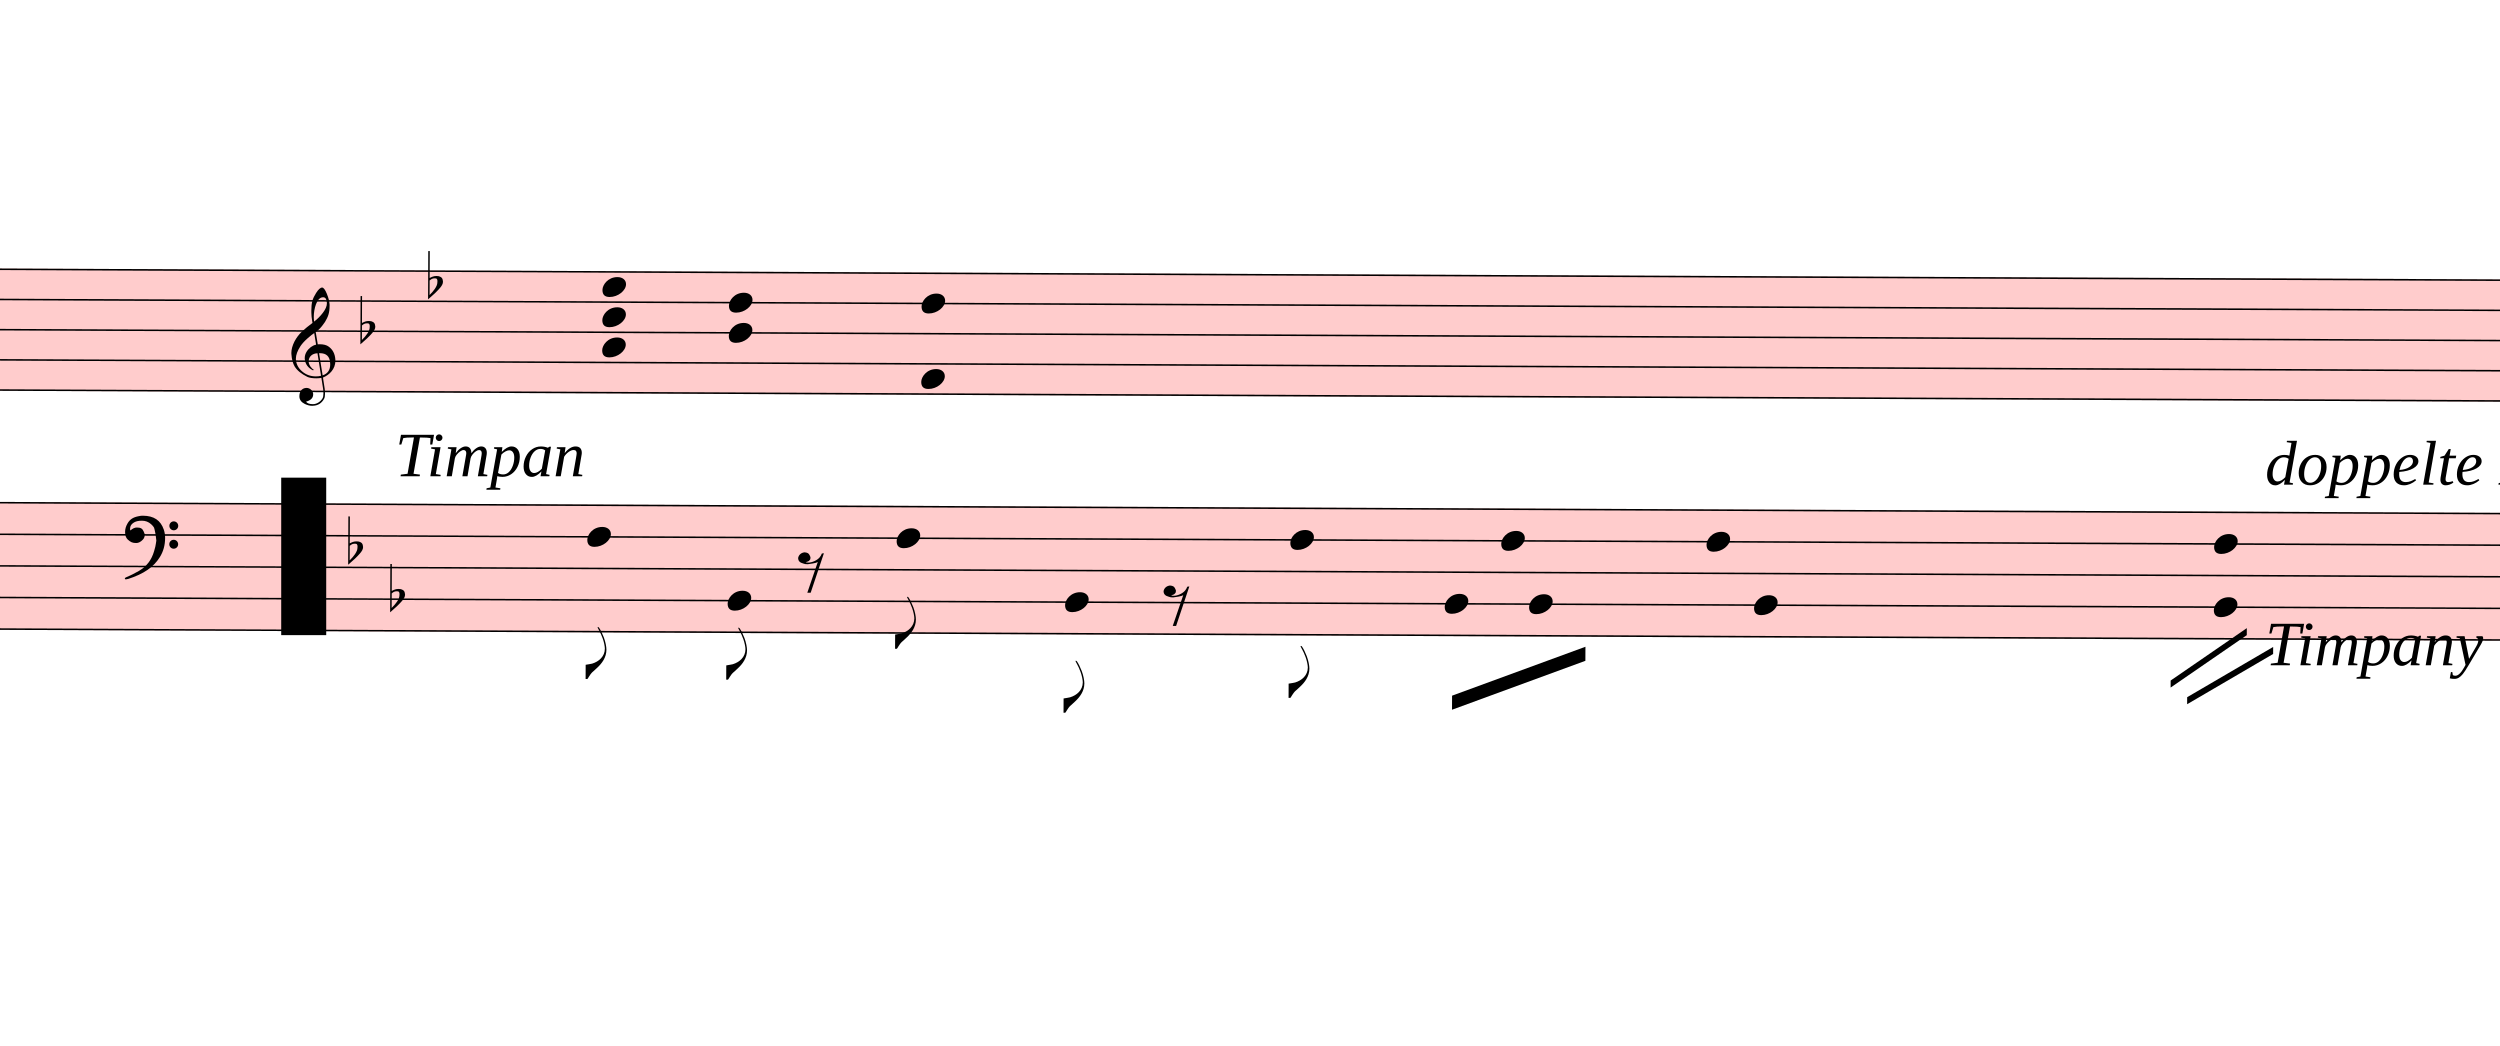
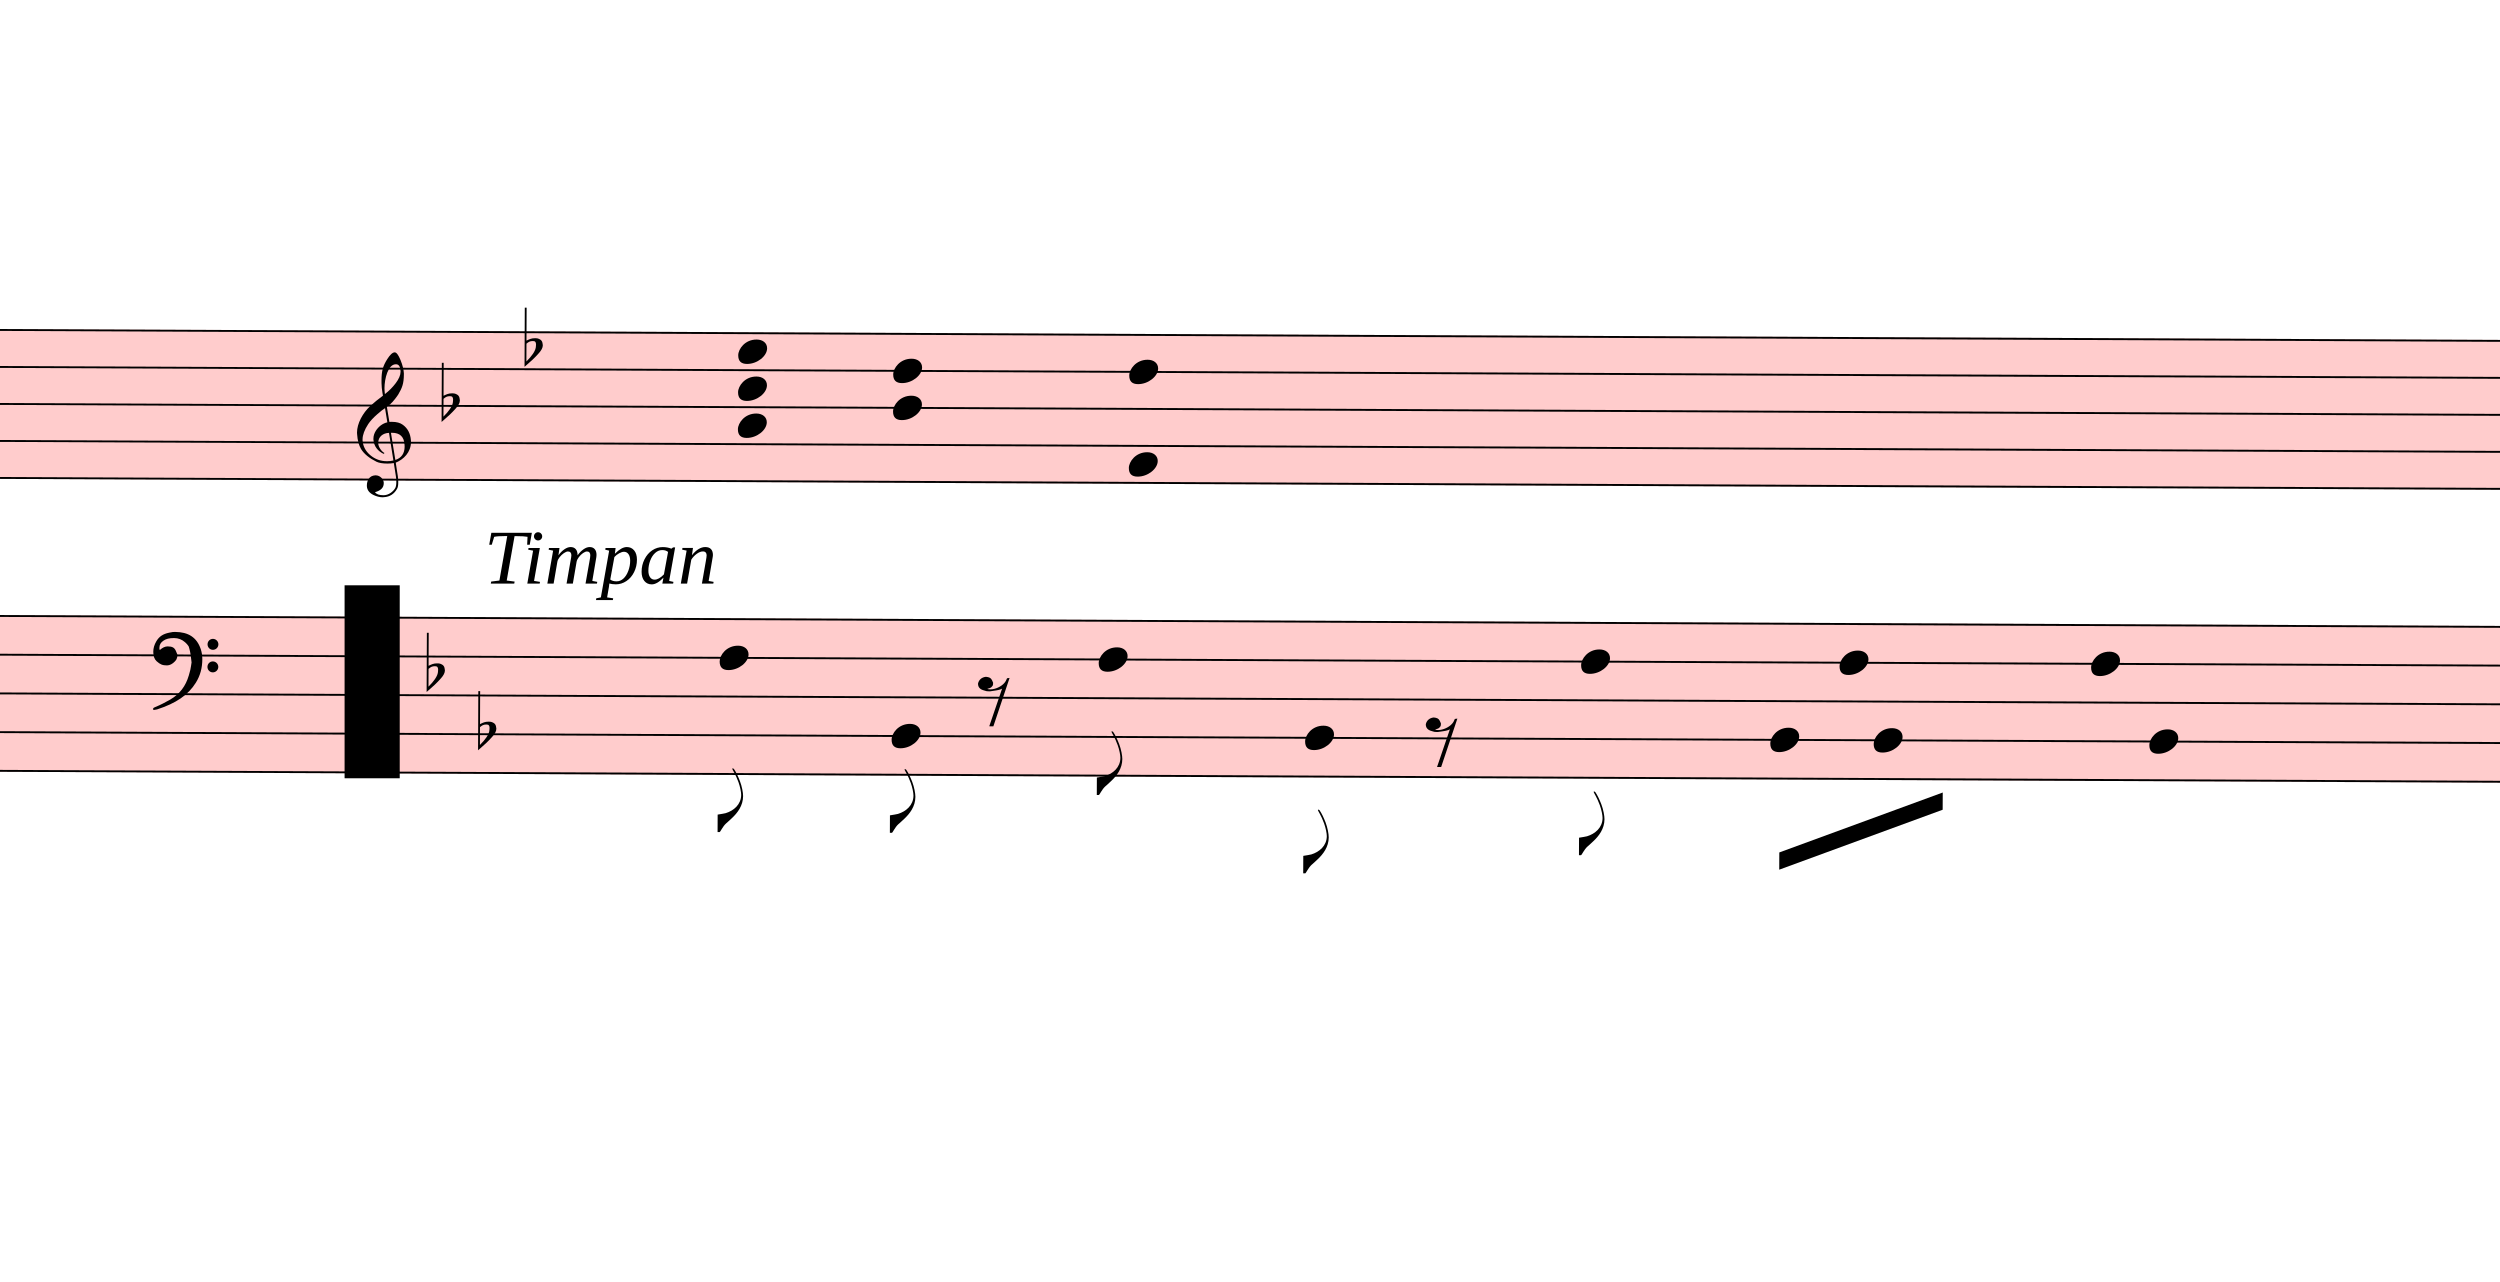
- <svg xmlns="http://www.w3.org/2000/svg" viewBox="4617 3386.625 16002 6693.375" version="1.1" overflow="visible">
+ <svg xmlns="http://www.w3.org/2000/svg" viewBox="4617 3386.625 13059 6693.375" version="1.1" overflow="visible">
  <defs>
    <style type="text/css">
    /* .staff * {
      fill: #000;
      stroke: #000;
    }

    .deletionBack {
      fill: #00000033;
    } */
  </style>
    <symbol id="sym_notehead_quarter" viewBox="0 0 1000 1000" overflow="inherit">
      <path transform="scale(1,-1)" d="M0 -39c0 68 73 172 200 172c66 0 114 -37 114 -95c0 -84 -106 -171 -218 -171c-64 0 -96 30 -96 94z" />
    </symbol>
    <symbol id="sym_accid_f" viewBox="0 0 1000 1000" overflow="inherit">
      <path transform="scale(1,-1)" d="M20 110c32 16 54 27 93 27c26 0 35 -3 54 -13c13 -7 24 -20 27 -38l4 -25c0 -28 -16 -57 -45 -89c-23 -25 -39 -44 -65 -68l-88 -79v644h20v-359zM90 106c-32 0 -48 -10 -70 -29v-194c31 31 54 59 71 84c21 32 32 59 32 84c0 9 1 16 1 20c0 14 -3 21 -11 30l-8 3z" />
    </symbol>
    <symbol id="sym_clef_G" viewBox="0 0 1000 1000" overflow="inherit">
      <path transform="scale(1,-1)" d="M343 -190c-18 -3 -37 -5 -59 -5c-46 0 -79 6 -101 16c-68 33 -117 72 -146 119c-20 34 -33 80 -37 137c0 5 -1 10 -1 15c0 42 12 86 35 132c23 44 51 82 86 115s75 65 119 98c-2 12 -7 36 -11 72c-3 33 -3 57 -3 69c0 91 12 134 53 200c26 42 50 63 69 63 c16 0 34 -23 54 -71s30 -90 32 -124v-11c0 -85 -16 -126 -52 -187c-10 -16 -49 -70 -76 -92c-10 -7 -20 -15 -29 -23l24 -140c6 1 14 1 22 1c45 0 79 -9 103 -27c46 -33 71 -81 76 -143c1 -5 1 -12 1 -17c0 -96 -68 -163 -141 -193c6 -44 14 -86 20 -126c4 -24 4 -45 4 -62 c0 -23 -3 -41 -10 -54c-27 -50 -69 -77 -123 -80c-4 0 -9 -1 -13 -1c-29 0 -56 8 -84 21c-39 19 -60 46 -62 82v8c0 23 6 43 16 59c14 22 35 32 61 34h5c38 0 72 -32 75 -67v-7c0 -40 -26 -67 -81 -83c13 -19 39 -28 79 -28c48 0 90 34 109 67c7 12 10 31 10 57 c0 16 -1 33 -4 52c-6 41 -14 83 -20 124zM358 730c-74 0 -105 -137 -105 -223c0 -19 2 -37 4 -55c39 30 72 64 99 100c31 41 46 77 46 108v7c-3 41 -16 63 -42 63h-2zM315 92l42 -253c57 19 86 61 86 125c0 5 0 12 -1 18c-5 74 -44 110 -117 110h-10zM297 91 c-56 -2 -100 -36 -100 -93v-6c2 -36 34 -77 59 -89c-2 -2 -6 -4 -8 -8c-54 26 -91 69 -96 134v8c0 53 35 98 69 124c18 13 37 23 60 28l-22 132c-16 -10 -41 -29 -72 -57c-39 -34 -66 -65 -84 -92c-35 -54 -52 -102 -52 -142v-10c4 -53 27 -99 72 -137s96 -56 157 -56 c19 0 40 2 59 7c-15 86 -28 172 -42 257z" />
    </symbol>
    <symbol id="sym_flag_eighth_down" viewBox="0 0 1000 1000" overflow="inherit">
      <path transform="scale(1,-1)" d="M179 646c-4 8 -17 30 -18 33l-4 10c0 3 2 5 5 5s7 -2 13 -7c23 -33 46 -81 66 -132c22 -57 35 -125 35 -163c0 -104 -60 -183 -122 -241c-63 -59 -57 -53 -61 -56c-38 -34 -63 -95 -71 -95h-22v190c40 7 69 11 87 16c88 27 168 95 168 200c0 30 -12 89 -30 138 c-17 47 -31 73 -46 102z" />
    </symbol>
    <symbol id="sym_rest_rest8th" viewBox="0 0 1000 1000" overflow="inherit">
      <path transform="scale(1,-1)" d="M0 123c7 34 33 56 69 60c29 -3 43 -9 53 -29c4 -8 7 -15 10 -22c0 -21 -1 -25 -11 -35c-5 -8 -18 -14 -40 -20l12 -3l15 -1c44 0 97 26 122 56c10 11 18 26 24 42c7 1 15 2 22 3l-140 -424h-36l111 330c-10 -6 -27 -12 -53 -16l-52 -8h-10l-20 1c-1 0 -8 3 -21 6 c-37 9 -55 28 -55 60z" />
    </symbol>
    <symbol id="sym_clef_F" viewBox="0 0 1000 1000" overflow="inherit">
      <path transform="scale(1,-1)" d="M509 -105c0 28 22 51 50 51s51 -23 51 -51s-23 -51 -51 -51s-50 23 -50 51zM509 105c0 28 22 51 50 51s51 -23 51 -51s-23 -51 -51 -51s-50 23 -50 51zM138 84c43 0 63 -11 77 -43l14 -34c0 -16 -2 -27 -6 -35c-2 -9 -8 -17 -17 -27c-22 -24 -49 -38 -73 -38 c-43 0 -63 8 -98 39c-20 18 -31 47 -31 87c0 34 9 65 28 98c26 45 62 69 120 81l32 6l22 1c125 0 203 -51 240 -159c10 -30 15 -61 15 -93c0 -83 -19 -154 -59 -219c-70 -115 -185 -194 -360 -251l-26 -5c-8 0 -13 3 -13 7c2 7 3 8 9 14c47 20 66 30 84 39l68 37 c89 53 143 125 172 226c13 48 17 60 20 87c3 19 4 31 5 34c-5 51 -12 95 -20 123c-8 30 -5 22 -14 35c-6 9 -14 17 -27 29c-29 26 -64 39 -103 39c-44 0 -75 -8 -99 -25c-24 -16 -37 -38 -37 -64v-14c2 -4 3 -7 4 -9c25 23 49 34 73 34z" />
    </symbol>
  </defs>
  <g class="rastrums">
    <g class="rastrum" data-id="ra03d3b94-59e4-4ffd-bcb4-fd82b2f765e3" style="transform: rotate(0.25deg); transform-origin: 2646px 5085px;">
      <g class="rastrum bounding-box" data-id="bbox-ra03d3b94-59e4-4ffd-bcb4-fd82b2f765e3">
        <rect x="2646" y="5085" width="23283" height="783" fill="#ff000033" />
      </g>
      <path d="M2646 5090 L25929 5090" stroke-width="10" stroke="black" />
      <path d="M2646 5283.25 L25929 5283.25" stroke-width="10" stroke="black" />
      <path d="M2646 5476.5 L25929 5476.5" stroke-width="10" stroke="black" />
      <path d="M2646 5669.75 L25929 5669.75" stroke-width="10" stroke="black" />
      <path d="M2646 5863 L25929 5863" stroke-width="10" stroke="black" />
    </g>
    <g class="rastrum" data-id="r2a713ddf-c407-480a-970f-756978400d32" style="transform: rotate(0.25deg); transform-origin: 2646px 6579px;">
      <g class="rastrum bounding-box" data-id="bbox-r2a713ddf-c407-480a-970f-756978400d32">
        <rect x="2646" y="6579" width="23283" height="819" fill="#ff000033" />
      </g>
      <path d="M2646 6584 L25929 6584" stroke-width="10" stroke="black" />
      <path d="M2646 6786.25 L25929 6786.25" stroke-width="10" stroke="black" />
      <path d="M2646 6988.5 L25929 6988.5" stroke-width="10" stroke="black" />
      <path d="M2646 7190.75 L25929 7190.75" stroke-width="10" stroke="black" />
      <path d="M2646 7393 L25929 7393" stroke-width="10" stroke="black" />
    </g>
  </g>
  <g class="draft" data-label="2" data-id="d168bfc5b-2c44-4dd9-83ab-e520d1e87433">
    <g class="system" data-id="sf12623a7-142a-48c4-b3c8-3c56934ae91a">
      <g class="staff" data-n="1" data-rastrum="ra03d3b94-59e4-4ffd-bcb4-fd82b2f765e3" style="transform: rotate(0.25deg); transform-origin: 2646px 5085px;">
        <g class="chord" data-id="d7e0e849b-ac7e-4570-86d1-7661e25efe34" data-stem.dir="down">
          <g class="notehead">
            <use href="#sym_notehead_quarter" height="480px" width="480px" x="8496" y="5186.625" />
          </g>
          <g class="notehead">
            <use href="#sym_notehead_quarter" height="480px" width="480px" x="8496" y="5379.875" />
          </g>
          <g class="notehead">
            <use href="#sym_notehead_quarter" height="480px" width="480px" x="8496" y="5573.125" />
          </g>
          <g class="stem">
            <path d="M8496 5186.625 L8496 6056.25" stroke-width="14" />
          </g>
        </g>
        <g class="chord" data-id="db4732930-c177-483a-8c2f-a9f1c5c735fa" data-stem.dir="down">
          <g class="notehead">
            <use href="#sym_notehead_quarter" height="480px" width="480px" x="9306" y="5283.25" />
          </g>
          <g class="notehead">
            <use href="#sym_notehead_quarter" height="480px" width="480px" x="9306" y="5476.5" />
          </g>
          <g class="stem">
            <path d="M9306 5283.25 L9306 5863" stroke-width="14" />
          </g>
        </g>
        <g class="chord" data-id="d9f8531e3-1914-4b38-ac6f-a917b8b1d630" data-stem.dir="down">
          <g class="notehead">
            <use href="#sym_notehead_quarter" height="480px" width="480px" x="10539" y="5283.25" />
          </g>
          <g class="notehead">
            <use href="#sym_notehead_quarter" height="480px" width="480px" x="10539" y="5766.375" />
          </g>
          <g class="stem">
            <path d="M10539 5283.25 L10539 5959.625" stroke-width="14" />
          </g>
        </g>
        <g class="accid" data-id="d61208306-7a85-446e-9370-c12da349fae5">
          <use href="#sym_accid_f" height="480px" width="480px" x="6948" y="5476.5" />
        </g>
        <g class="accid" data-id="df00985a3-eb03-4bf9-b9df-5301eaa4f87c">
          <use href="#sym_accid_f" height="480px" width="480px" x="7380" y="5186.625" />
        </g>
        <g class="clef" data-id="dea31707c-86f0-48fe-9f09-979c73622cfb">
          <use href="#sym_clef_G" height="561px" width="561px" x="6507" y="5669.75" />
        </g>
      </g>
      <g class="staff" data-n="2" data-rastrum="r2a713ddf-c407-480a-970f-756978400d32" style="transform: rotate(0.25deg); transform-origin: 2646px 6579px;">
        <g class="note" data-id="d913408cc-c2be-42c5-a254-43ea5c9de748" data-stem.dir="down">
          <g class="notehead">
            <use href="#sym_notehead_quarter" height="480px" width="480px" x="8406" y="6786.25" />
          </g>
          <g class="stem">
            <path d="M8406 6786.25 L8406 7696.375" stroke-width="14" />
            <g class="flag down">
              <use href="#sym_flag_eighth_down" height="480px" width="480px" x="8399" y="7696.375" />
            </g>
          </g>
        </g>
        <g class="note" data-id="d2015eeb6-973e-4621-857e-5f895fd7475e" data-stem.dir="down">
          <g class="notehead">
            <use href="#sym_notehead_quarter" height="480px" width="480px" x="9306" y="7190.75" />
          </g>
          <g class="stem">
            <path d="M9306 7190.75 L9306 7696.375" stroke-width="14" />
            <g class="flag down">
              <use href="#sym_flag_eighth_down" height="480px" width="480px" x="9299" y="7696.375" />
            </g>
          </g>
        </g>
        <g class="note" data-id="d0cd065b4-531f-4540-bd01-01d2454ff319" data-stem.dir="down">
          <g class="notehead">
            <use href="#sym_notehead_quarter" height="480px" width="480px" x="10386" y="6786.25" />
          </g>
          <g class="stem">
            <path d="M10386 6786.25 L10386 7494.125" stroke-width="14" />
            <g class="flag down">
              <use href="#sym_flag_eighth_down" height="480px" width="480px" x="10379" y="7494.125" />
            </g>
          </g>
        </g>
        <g class="note" data-id="db39cc698-cac2-4d3b-8426-4076c01072ab" data-stem.dir="down">
          <g class="notehead">
            <use href="#sym_notehead_quarter" height="480px" width="480px" x="11466" y="7190.75" />
          </g>
          <g class="stem">
            <path d="M11466 7190.75 L11466 7898.625" stroke-width="14" />
            <g class="flag down">
              <use href="#sym_flag_eighth_down" height="480px" width="480px" x="11459" y="7898.625" />
            </g>
          </g>
        </g>
        <g class="note" data-id="d94803339-6c65-4dbe-80a5-4aa5c286b991" data-stem.dir="down">
          <g class="notehead">
            <use href="#sym_notehead_quarter" height="480px" width="480px" x="12906" y="6786.25" />
          </g>
          <g class="stem">
            <path d="M12906 6786.25 L12906 7797.5" stroke-width="14" />
            <g class="flag down">
              <use href="#sym_flag_eighth_down" height="480px" width="480px" x="12899" y="7797.5" />
            </g>
          </g>
        </g>
        <g class="note" data-id="d3fd33aaa-321b-4fea-be0a-36db1295541d" data-stem.dir="down">
          <g class="notehead">
            <use href="#sym_notehead_quarter" height="480px" width="480px" x="13896" y="7190.75" />
          </g>
          <g class="stem">
            <path d="M13896 7190.75 L13896 7696.375" stroke-width="14" />
          </g>
        </g>
        <g class="note" data-id="d12a7d5d7-ac7f-451f-831a-c5d2da18fab7" data-stem.dir="down">
          <g class="notehead">
            <use href="#sym_notehead_quarter" height="480px" width="480px" x="14256" y="6786.25" />
          </g>
          <g class="stem">
            <path d="M14256 6786.25 L14256 7494.125" stroke-width="14" />
          </g>
        </g>
        <g class="note" data-id="d36eef36f-3a39-4d86-81bc-4db3727a8524" data-stem.dir="down">
          <g class="notehead">
            <use href="#sym_notehead_quarter" height="480px" width="480px" x="14436" y="7190.75" />
          </g>
          <g class="stem">
            <path d="M14436 7190.75 L14436 7696.375" stroke-width="14" />
          </g>
        </g>
        <g class="note" data-id="d615de71e-fbd5-4913-a8f8-27111f0d8fec" data-stem.dir="down">
          <g class="notehead">
            <use href="#sym_notehead_quarter" height="480px" width="480px" x="15570" y="6786.25" />
          </g>
          <g class="stem">
            <path d="M15570 6786.25 L15570 7595.25" stroke-width="14" />
          </g>
        </g>
        <g class="note" data-id="df22773e9-c0f7-48e0-9360-1ce23a27f2b5" data-stem.dir="down">
          <g class="notehead">
            <use href="#sym_notehead_quarter" height="480px" width="480px" x="15876" y="7190.75" />
          </g>
          <g class="stem">
            <path d="M15876 7190.75 L15876 7898.625" stroke-width="14" />
          </g>
        </g>
        <g class="rest" data-id="d3e4576f5-4ca1-494f-8656-30b1b3f3663b">
          <use href="#sym_rest_rest8th" height="597px" width="597px" x="9756" y="6988.5" />
        </g>
        <g class="rest" data-id="d53b8a0c3-4822-4346-a23d-c8d075147497">
          <use href="#sym_rest_rest8th" height="597px" width="597px" x="12096" y="7190.75" />
        </g>
-         <g class="chord" data-id="dc709346a-5c23-4c2a-9002-2082fea2dec5" data-stem.dir="down">
-           <g class="notehead">
-             <use href="#sym_notehead_quarter" height="480px" width="480px" x="18819" y="6786.25" />
-           </g>
-           <g class="notehead">
-             <use href="#sym_notehead_quarter" height="480px" width="480px" x="18819" y="7190.75" />
-           </g>
-           <g class="stem">
-             <path d="M18819 6786.25 L18819 7999.75" stroke-width="14" />
-           </g>
-         </g>
        <g class="accid" data-id="dd3ff5a1f-ac3e-4a4c-9ecc-05f1cef9ec8f">
          <use href="#sym_accid_f" height="480px" width="480px" x="6876" y="6887.375" />
        </g>
        <g class="accid" data-id="d49f9d980-20fe-4574-b83a-79aeb63571d1">
          <use href="#sym_accid_f" height="480px" width="480px" x="7146" y="7190.75" />
        </g>
        <g class="clef" data-id="dfaf04a37-2f85-464d-9ece-3e3578f6375d">
          <use href="#sym_clef_F" height="561px" width="561px" x="5445" y="6786.25" />
        </g>
      </g>
      <g class="barLine" data-id="dff68e404-290b-46dc-9e97-09362b13d852">
        <path d="M9099 6543 L8982 7785" stroke-width="27" />
      </g>
      <g class="barLine" data-id="d23f543d8-da0a-471c-b020-e0f2455e0e66">
        <path d="M11043 6273 L10827 8217" stroke-width="27" />
      </g>
      <g class="barLine" data-id="d9ab12d0f-d49c-41ec-8c03-1a17ac5d3a98">
        <path d="M13540.5 6375.6 L13365 8280" stroke-width="27" />
      </g>
      <g class="barLine" data-id="d830da31e-6cad-4b3e-9642-4e4fe12877ef">
        <path d="M15064.2 6363.9 L14958 7884" stroke-width="27" />
      </g>
      <g class="beam" data-id="b85245349-40b9-496d-acd1-7867941f7d97" style="transform: rotate(0.25deg); transform-origin: 2646px 6579px;">
        <polygon points="13945.5,7778.7 14797.8,7461.9 14797.8,7551.9 13945.5,7868.7" stroke-opacity="1" fill-opacity="1" />
-       </g>
-       <g class="line bTrem" data-class="line bTrem" data-id="d7b7f187a-2c7f-468e-81de-0569c0d00d6c" style="transform: rotate(0.25deg); transform-origin: 2646px 6579px;">
-         <polygon points="18544.5,7661.7 19030.5,7324.2 19030.5,7369.2 18544.5,7706.7" stroke-opacity="1" fill-opacity="1" />
-       </g>
-       <g class="line bTrem" data-class="line bTrem" data-id="dcaf7705d-ce93-4152-beff-bffd9bab63f3" style="transform: rotate(0.25deg); transform-origin: 2646px 6579px;">
-         <polygon points="18650.7,7767.9 19199.7,7443.9 19199.7,7488.9 18650.7,7812.9" stroke-opacity="1" fill-opacity="1" />
      </g>
      <g class="dir" data-id="d872ad0c3-8d84-43bb-a020-0900410d642f" data-class="dir" id="d872ad0c3-8d84-43bb-a020-0900410d642f" style="font-style: italic;">
        <text x="7146" y="6435" text-anchor="start" font-size="0px" textLength="1710px">
          <tspan font-size="405px">Timpan</tspan>
-         </text>
-       </g>
-       <g class="dir" data-id="df141ae21-74f9-4d8c-a7e8-f988baa8ca8a" data-class="dir" id="df141ae21-74f9-4d8c-a7e8-f988baa8ca8a" style="font-style: italic;">
-         <text x="19116" y="6489" text-anchor="start" font-size="0px" textLength="8370px">
-           <tspan font-size="405px">doppelte Noten</tspan>
-           <tspan font-size="405px" x="19116" dy="1155.714">Timpany</tspan>
        </text>
      </g>
    </g>
    <g class="deletions">
      <g data-id="x64700e12-a5dd-46c2-9152-782329b681c5" data-class="del" class="del">
        <path data-id="x64700e12-a5dd-46c2-9152-782329b681c5" d="M6417.0,6444.0 L6705.0,6444.0 L6705.0,7452.0 L6417.0,7452.0 Z" class="deletionBack" />
        <path d="M6417.0,6444.0 L6705.0,7452.0" stroke-width="9" class="deletionLine" />
        <path d="M6705.0,6444.0 L6417.0,7452.0" stroke-width="9" class="deletionLine" />
      </g>
    </g>
  </g>
</svg>
